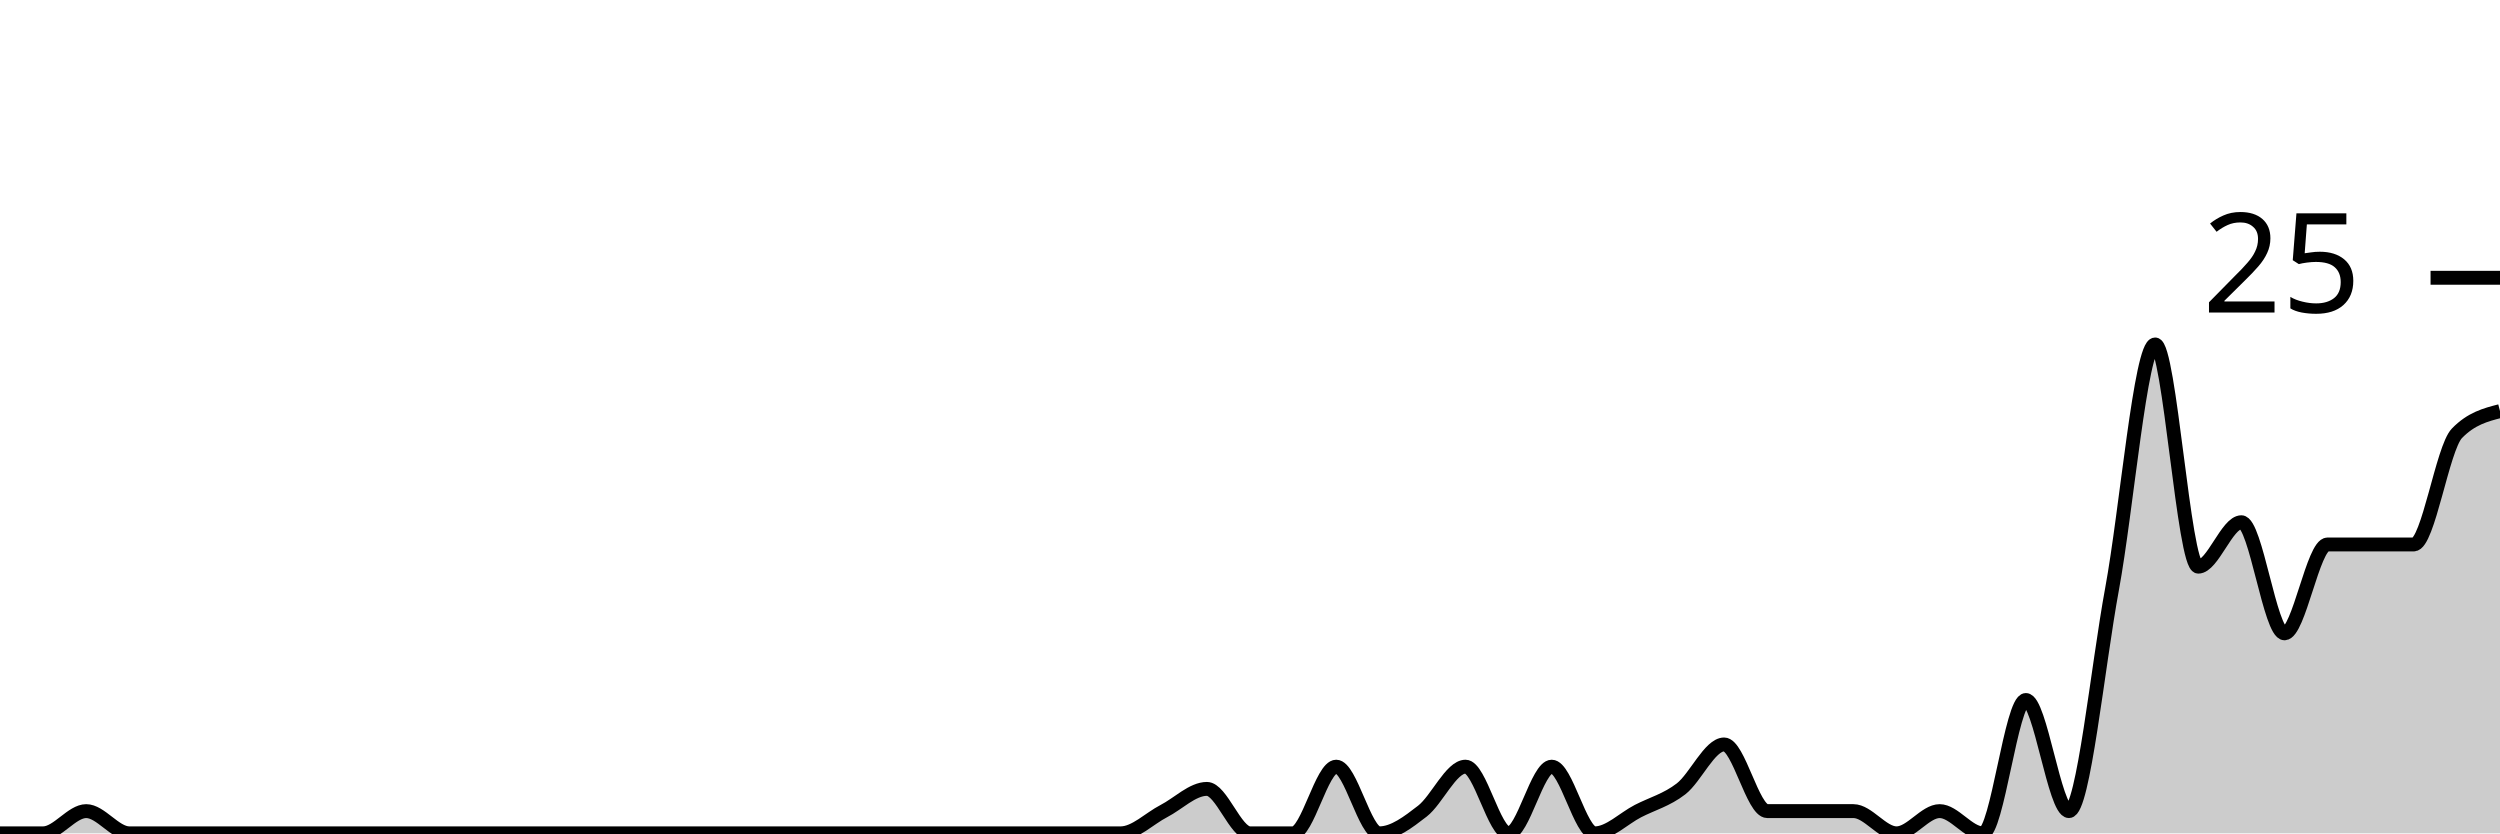
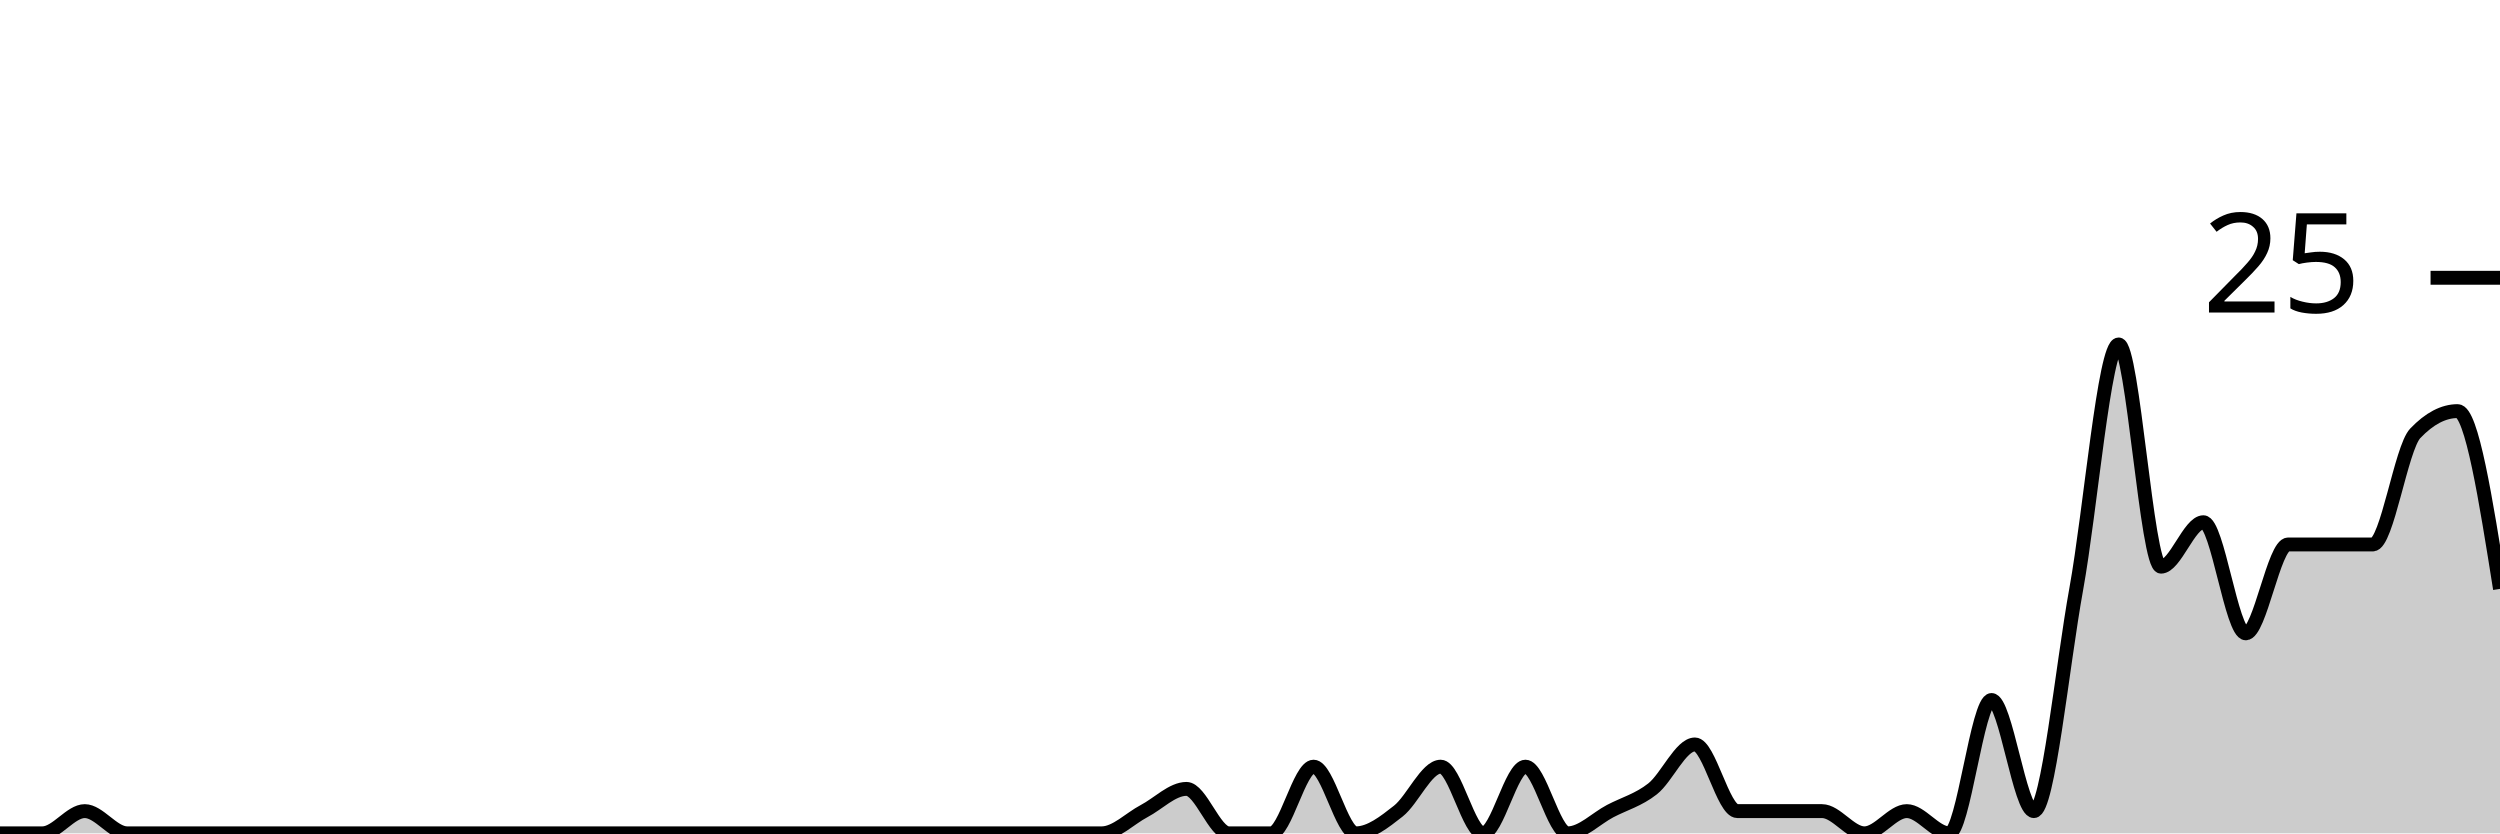
<svg xmlns="http://www.w3.org/2000/svg" viewBox="0 0 180 60">
  <g transform="translate(0,20)">
-     <path class="area" fill="rgba(0, 0, 0, 0.2)" d="M0,40C1.034,40,2.069,40,3.103,40C4.138,40,5.172,38.4,6.207,38.4C7.241,38.4,8.276,40,9.31,40C10.345,40,11.379,40,12.414,40C13.448,40,14.483,40,15.517,40C16.552,40,17.586,40,18.621,40C19.655,40,20.69,40,21.724,40C22.759,40,23.793,40,24.828,40C25.862,40,26.897,40,27.931,40C28.966,40,30,40,31.034,40C32.069,40,33.103,40,34.138,40C35.172,40,36.207,40,37.241,40C38.276,40,39.31,40,40.345,40C41.379,40,42.414,40,43.448,40C44.483,40,45.517,40,46.552,40C47.586,40,48.621,40,49.655,40C50.69,40,51.724,40,52.759,40C53.793,40,54.828,40,55.862,40C56.897,40,57.931,40,58.966,40C60,40,61.034,40,62.069,40C63.103,40,64.138,40,65.172,40C66.207,40,67.241,40,68.276,40C69.31,40,70.345,40,71.379,40C72.414,40,73.448,40,74.483,40C75.517,40,76.552,40,77.586,40C78.621,40,79.655,40,80.69,40C81.724,40,82.759,38.933,83.793,38.4C84.828,37.867,85.862,36.8,86.897,36.8C87.931,36.8,88.966,40,90,40C91.034,40,92.069,40,93.103,40C94.138,40,95.172,35.2,96.207,35.2C97.241,35.2,98.276,40,99.31,40C100.345,40,101.379,39.2,102.414,38.4C103.448,37.6,104.483,35.2,105.517,35.2C106.552,35.2,107.586,40,108.621,40C109.655,40,110.69,35.2,111.724,35.2C112.759,35.2,113.793,40,114.828,40C115.862,40,116.897,38.933,117.931,38.4C118.966,37.867,120,37.6,121.034,36.8C122.069,36,123.103,33.6,124.138,33.6C125.172,33.6,126.207,38.4,127.241,38.4C128.276,38.4,129.31,38.4,130.345,38.4C131.379,38.4,132.414,38.4,133.448,38.4C134.483,38.4,135.517,40,136.552,40C137.586,40,138.621,38.4,139.655,38.4C140.69,38.4,141.724,40,142.759,40C143.793,40,144.828,30.4,145.862,30.4C146.897,30.4,147.931,38.4,148.966,38.4C150,38.4,151.034,28,152.069,22.4C153.103,16.8,154.138,4.8,155.172,4.8C156.207,4.8,157.241,20.8,158.276,20.8C159.31,20.8,160.345,17.6,161.379,17.6C162.414,17.6,163.448,25.6,164.483,25.6C165.517,25.6,166.552,19.2,167.586,19.2C168.621,19.2,169.655,19.2,170.69,19.2C171.724,19.2,172.759,19.2,173.793,19.2C174.828,19.2,175.862,12.267,176.897,11.2C177.931,10.133,178.966,9.867,180,9.6L180,40C178.966,40,177.931,40,176.897,40C175.862,40,174.828,40,173.793,40C172.759,40,171.724,40,170.69,40C169.655,40,168.621,40,167.586,40C166.552,40,165.517,40,164.483,40C163.448,40,162.414,40,161.379,40C160.345,40,159.31,40,158.276,40C157.241,40,156.207,40,155.172,40C154.138,40,153.103,40,152.069,40C151.034,40,150,40,148.966,40C147.931,40,146.897,40,145.862,40C144.828,40,143.793,40,142.759,40C141.724,40,140.69,40,139.655,40C138.621,40,137.586,40,136.552,40C135.517,40,134.483,40,133.448,40C132.414,40,131.379,40,130.345,40C129.31,40,128.276,40,127.241,40C126.207,40,125.172,40,124.138,40C123.103,40,122.069,40,121.034,40C120,40,118.966,40,117.931,40C116.897,40,115.862,40,114.828,40C113.793,40,112.759,40,111.724,40C110.69,40,109.655,40,108.621,40C107.586,40,106.552,40,105.517,40C104.483,40,103.448,40,102.414,40C101.379,40,100.345,40,99.31,40C98.276,40,97.241,40,96.207,40C95.172,40,94.138,40,93.103,40C92.069,40,91.034,40,90,40C88.966,40,87.931,40,86.897,40C85.862,40,84.828,40,83.793,40C82.759,40,81.724,40,80.69,40C79.655,40,78.621,40,77.586,40C76.552,40,75.517,40,74.483,40C73.448,40,72.414,40,71.379,40C70.345,40,69.31,40,68.276,40C67.241,40,66.207,40,65.172,40C64.138,40,63.103,40,62.069,40C61.034,40,60,40,58.966,40C57.931,40,56.897,40,55.862,40C54.828,40,53.793,40,52.759,40C51.724,40,50.69,40,49.655,40C48.621,40,47.586,40,46.552,40C45.517,40,44.483,40,43.448,40C42.414,40,41.379,40,40.345,40C39.31,40,38.276,40,37.241,40C36.207,40,35.172,40,34.138,40C33.103,40,32.069,40,31.034,40C30,40,28.966,40,27.931,40C26.897,40,25.862,40,24.828,40C23.793,40,22.759,40,21.724,40C20.69,40,19.655,40,18.621,40C17.586,40,16.552,40,15.517,40C14.483,40,13.448,40,12.414,40C11.379,40,10.345,40,9.31,40C8.276,40,7.241,40,6.207,40C5.172,40,4.138,40,3.103,40C2.069,40,1.034,40,0,40Z" />
-     <path class="line" stroke="black" fill="none" d="M0,40C1.034,40,2.069,40,3.103,40C4.138,40,5.172,38.4,6.207,38.4C7.241,38.4,8.276,40,9.31,40C10.345,40,11.379,40,12.414,40C13.448,40,14.483,40,15.517,40C16.552,40,17.586,40,18.621,40C19.655,40,20.69,40,21.724,40C22.759,40,23.793,40,24.828,40C25.862,40,26.897,40,27.931,40C28.966,40,30,40,31.034,40C32.069,40,33.103,40,34.138,40C35.172,40,36.207,40,37.241,40C38.276,40,39.31,40,40.345,40C41.379,40,42.414,40,43.448,40C44.483,40,45.517,40,46.552,40C47.586,40,48.621,40,49.655,40C50.69,40,51.724,40,52.759,40C53.793,40,54.828,40,55.862,40C56.897,40,57.931,40,58.966,40C60,40,61.034,40,62.069,40C63.103,40,64.138,40,65.172,40C66.207,40,67.241,40,68.276,40C69.31,40,70.345,40,71.379,40C72.414,40,73.448,40,74.483,40C75.517,40,76.552,40,77.586,40C78.621,40,79.655,40,80.69,40C81.724,40,82.759,38.933,83.793,38.4C84.828,37.867,85.862,36.8,86.897,36.8C87.931,36.8,88.966,40,90,40C91.034,40,92.069,40,93.103,40C94.138,40,95.172,35.2,96.207,35.2C97.241,35.2,98.276,40,99.31,40C100.345,40,101.379,39.2,102.414,38.4C103.448,37.6,104.483,35.2,105.517,35.2C106.552,35.2,107.586,40,108.621,40C109.655,40,110.69,35.2,111.724,35.2C112.759,35.2,113.793,40,114.828,40C115.862,40,116.897,38.933,117.931,38.4C118.966,37.867,120,37.6,121.034,36.8C122.069,36,123.103,33.6,124.138,33.6C125.172,33.6,126.207,38.4,127.241,38.4C128.276,38.4,129.31,38.4,130.345,38.4C131.379,38.4,132.414,38.4,133.448,38.4C134.483,38.4,135.517,40,136.552,40C137.586,40,138.621,38.4,139.655,38.4C140.69,38.4,141.724,40,142.759,40C143.793,40,144.828,30.4,145.862,30.4C146.897,30.4,147.931,38.4,148.966,38.4C150,38.4,151.034,28,152.069,22.4C153.103,16.8,154.138,4.8,155.172,4.8C156.207,4.8,157.241,20.8,158.276,20.8C159.31,20.8,160.345,17.6,161.379,17.6C162.414,17.6,163.448,25.6,164.483,25.6C165.517,25.6,166.552,19.2,167.586,19.2C168.621,19.2,169.655,19.2,170.69,19.2C171.724,19.2,172.759,19.2,173.793,19.2C174.828,19.2,175.862,12.267,176.897,11.2C177.931,10.133,178.966,9.867,180,9.6" />
+     <path class="area" fill="rgba(0, 0, 0, 0.2)" d="M0,40C1.017,40,2.034,40,3.051,40C4.068,40,5.085,38.4,6.102,38.4C7.119,38.4,8.136,40,9.153,40C10.169,40,11.186,40,12.203,40C13.22,40,14.237,40,15.254,40C16.271,40,17.288,40,18.305,40C19.322,40,20.339,40,21.356,40C22.373,40,23.39,40,24.407,40C25.424,40,26.441,40,27.458,40C28.475,40,29.492,40,30.508,40C31.525,40,32.542,40,33.559,40C34.576,40,35.593,40,36.61,40C37.627,40,38.644,40,39.661,40C40.678,40,41.695,40,42.712,40C43.729,40,44.746,40,45.763,40C46.78,40,47.797,40,48.814,40C49.831,40,50.847,40,51.864,40C52.881,40,53.898,40,54.915,40C55.932,40,56.949,40,57.966,40C58.983,40,60,40,61.017,40C62.034,40,63.051,40,64.068,40C65.085,40,66.102,40,67.119,40C68.136,40,69.153,40,70.169,40C71.186,40,72.203,40,73.22,40C74.237,40,75.254,40,76.271,40C77.288,40,78.305,40,79.322,40C80.339,40,81.356,38.933,82.373,38.4C83.39,37.867,84.407,36.8,85.424,36.8C86.441,36.8,87.458,40,88.475,40C89.492,40,90.508,40,91.525,40C92.542,40,93.559,35.2,94.576,35.2C95.593,35.2,96.61,40,97.627,40C98.644,40,99.661,39.2,100.678,38.4C101.695,37.6,102.712,35.2,103.729,35.2C104.746,35.2,105.763,40,106.78,40C107.797,40,108.814,35.2,109.831,35.2C110.847,35.2,111.864,40,112.881,40C113.898,40,114.915,38.933,115.932,38.4C116.949,37.867,117.966,37.6,118.983,36.8C120,36,121.017,33.6,122.034,33.6C123.051,33.6,124.068,38.4,125.085,38.4C126.102,38.4,127.119,38.4,128.136,38.4C129.153,38.4,130.169,38.4,131.186,38.4C132.203,38.4,133.22,40,134.237,40C135.254,40,136.271,38.4,137.288,38.4C138.305,38.4,139.322,40,140.339,40C141.356,40,142.373,30.4,143.39,30.4C144.407,30.4,145.424,38.4,146.441,38.4C147.458,38.4,148.475,28,149.492,22.4C150.508,16.8,151.525,4.8,152.542,4.8C153.559,4.8,154.576,20.8,155.593,20.8C156.61,20.8,157.627,17.6,158.644,17.6C159.661,17.6,160.678,25.6,161.695,25.6C162.712,25.6,163.729,19.2,164.746,19.2C165.763,19.2,166.78,19.2,167.797,19.2C168.814,19.2,169.831,19.2,170.847,19.2C171.864,19.2,172.881,12.267,173.898,11.2C174.915,10.133,175.932,9.6,176.949,9.6C177.966,9.6,178.983,16,180,22.4L180,40C178.983,40,177.966,40,176.949,40C175.932,40,174.915,40,173.898,40C172.881,40,171.864,40,170.847,40C169.831,40,168.814,40,167.797,40C166.78,40,165.763,40,164.746,40C163.729,40,162.712,40,161.695,40C160.678,40,159.661,40,158.644,40C157.627,40,156.61,40,155.593,40C154.576,40,153.559,40,152.542,40C151.525,40,150.508,40,149.492,40C148.475,40,147.458,40,146.441,40C145.424,40,144.407,40,143.39,40C142.373,40,141.356,40,140.339,40C139.322,40,138.305,40,137.288,40C136.271,40,135.254,40,134.237,40C133.22,40,132.203,40,131.186,40C130.169,40,129.153,40,128.136,40C127.119,40,126.102,40,125.085,40C124.068,40,123.051,40,122.034,40C121.017,40,120,40,118.983,40C117.966,40,116.949,40,115.932,40C114.915,40,113.898,40,112.881,40C111.864,40,110.847,40,109.831,40C108.814,40,107.797,40,106.78,40C105.763,40,104.746,40,103.729,40C102.712,40,101.695,40,100.678,40C99.661,40,98.644,40,97.627,40C96.61,40,95.593,40,94.576,40C93.559,40,92.542,40,91.525,40C90.508,40,89.492,40,88.475,40C87.458,40,86.441,40,85.424,40C84.407,40,83.39,40,82.373,40C81.356,40,80.339,40,79.322,40C78.305,40,77.288,40,76.271,40C75.254,40,74.237,40,73.22,40C72.203,40,71.186,40,70.169,40C69.153,40,68.136,40,67.119,40C66.102,40,65.085,40,64.068,40C63.051,40,62.034,40,61.017,40C60,40,58.983,40,57.966,40C56.949,40,55.932,40,54.915,40C53.898,40,52.881,40,51.864,40C50.847,40,49.831,40,48.814,40C47.797,40,46.78,40,45.763,40C44.746,40,43.729,40,42.712,40C41.695,40,40.678,40,39.661,40C38.644,40,37.627,40,36.61,40C35.593,40,34.576,40,33.559,40C32.542,40,31.525,40,30.508,40C29.492,40,28.475,40,27.458,40C26.441,40,25.424,40,24.407,40C23.39,40,22.373,40,21.356,40C20.339,40,19.322,40,18.305,40C17.288,40,16.271,40,15.254,40C14.237,40,13.22,40,12.203,40C11.186,40,10.169,40,9.153,40C8.136,40,7.119,40,6.102,40C5.085,40,4.068,40,3.051,40C2.034,40,1.017,40,0,40Z" />
+     <path class="line" stroke="black" fill="none" d="M0,40C1.017,40,2.034,40,3.051,40C4.068,40,5.085,38.4,6.102,38.4C7.119,38.4,8.136,40,9.153,40C10.169,40,11.186,40,12.203,40C13.22,40,14.237,40,15.254,40C16.271,40,17.288,40,18.305,40C19.322,40,20.339,40,21.356,40C22.373,40,23.39,40,24.407,40C25.424,40,26.441,40,27.458,40C28.475,40,29.492,40,30.508,40C31.525,40,32.542,40,33.559,40C34.576,40,35.593,40,36.61,40C37.627,40,38.644,40,39.661,40C40.678,40,41.695,40,42.712,40C43.729,40,44.746,40,45.763,40C46.78,40,47.797,40,48.814,40C49.831,40,50.847,40,51.864,40C52.881,40,53.898,40,54.915,40C55.932,40,56.949,40,57.966,40C58.983,40,60,40,61.017,40C62.034,40,63.051,40,64.068,40C65.085,40,66.102,40,67.119,40C68.136,40,69.153,40,70.169,40C71.186,40,72.203,40,73.22,40C74.237,40,75.254,40,76.271,40C77.288,40,78.305,40,79.322,40C80.339,40,81.356,38.933,82.373,38.4C83.39,37.867,84.407,36.8,85.424,36.8C86.441,36.8,87.458,40,88.475,40C89.492,40,90.508,40,91.525,40C92.542,40,93.559,35.2,94.576,35.2C95.593,35.2,96.61,40,97.627,40C98.644,40,99.661,39.2,100.678,38.4C101.695,37.6,102.712,35.2,103.729,35.2C104.746,35.2,105.763,40,106.78,40C107.797,40,108.814,35.2,109.831,35.2C110.847,35.2,111.864,40,112.881,40C113.898,40,114.915,38.933,115.932,38.4C116.949,37.867,117.966,37.6,118.983,36.8C120,36,121.017,33.6,122.034,33.6C123.051,33.6,124.068,38.4,125.085,38.4C126.102,38.4,127.119,38.4,128.136,38.4C129.153,38.4,130.169,38.4,131.186,38.4C132.203,38.4,133.22,40,134.237,40C135.254,40,136.271,38.4,137.288,38.4C138.305,38.4,139.322,40,140.339,40C141.356,40,142.373,30.4,143.39,30.4C144.407,30.4,145.424,38.4,146.441,38.4C147.458,38.4,148.475,28,149.492,22.4C150.508,16.8,151.525,4.8,152.542,4.8C153.559,4.8,154.576,20.8,155.593,20.8C156.61,20.8,157.627,17.6,158.644,17.6C159.661,17.6,160.678,25.6,161.695,25.6C162.712,25.6,163.729,19.2,164.746,19.2C165.763,19.2,166.78,19.2,167.797,19.2C168.814,19.2,169.831,19.2,170.847,19.2C171.864,19.2,172.881,12.267,173.898,11.2C174.915,10.133,175.932,9.6,176.949,9.6C177.966,9.6,178.983,16,180,22.4" />
    <path class="axis-ceiling" stroke-width="1" stroke="black" fill="none" d="M175,0L180,0" />
    <text class="axis-ceiling-label" font-family="sans-serif" text-anchor="end" font-size="10px" x="170" y="2.5">25</text>
  </g>
</svg>
